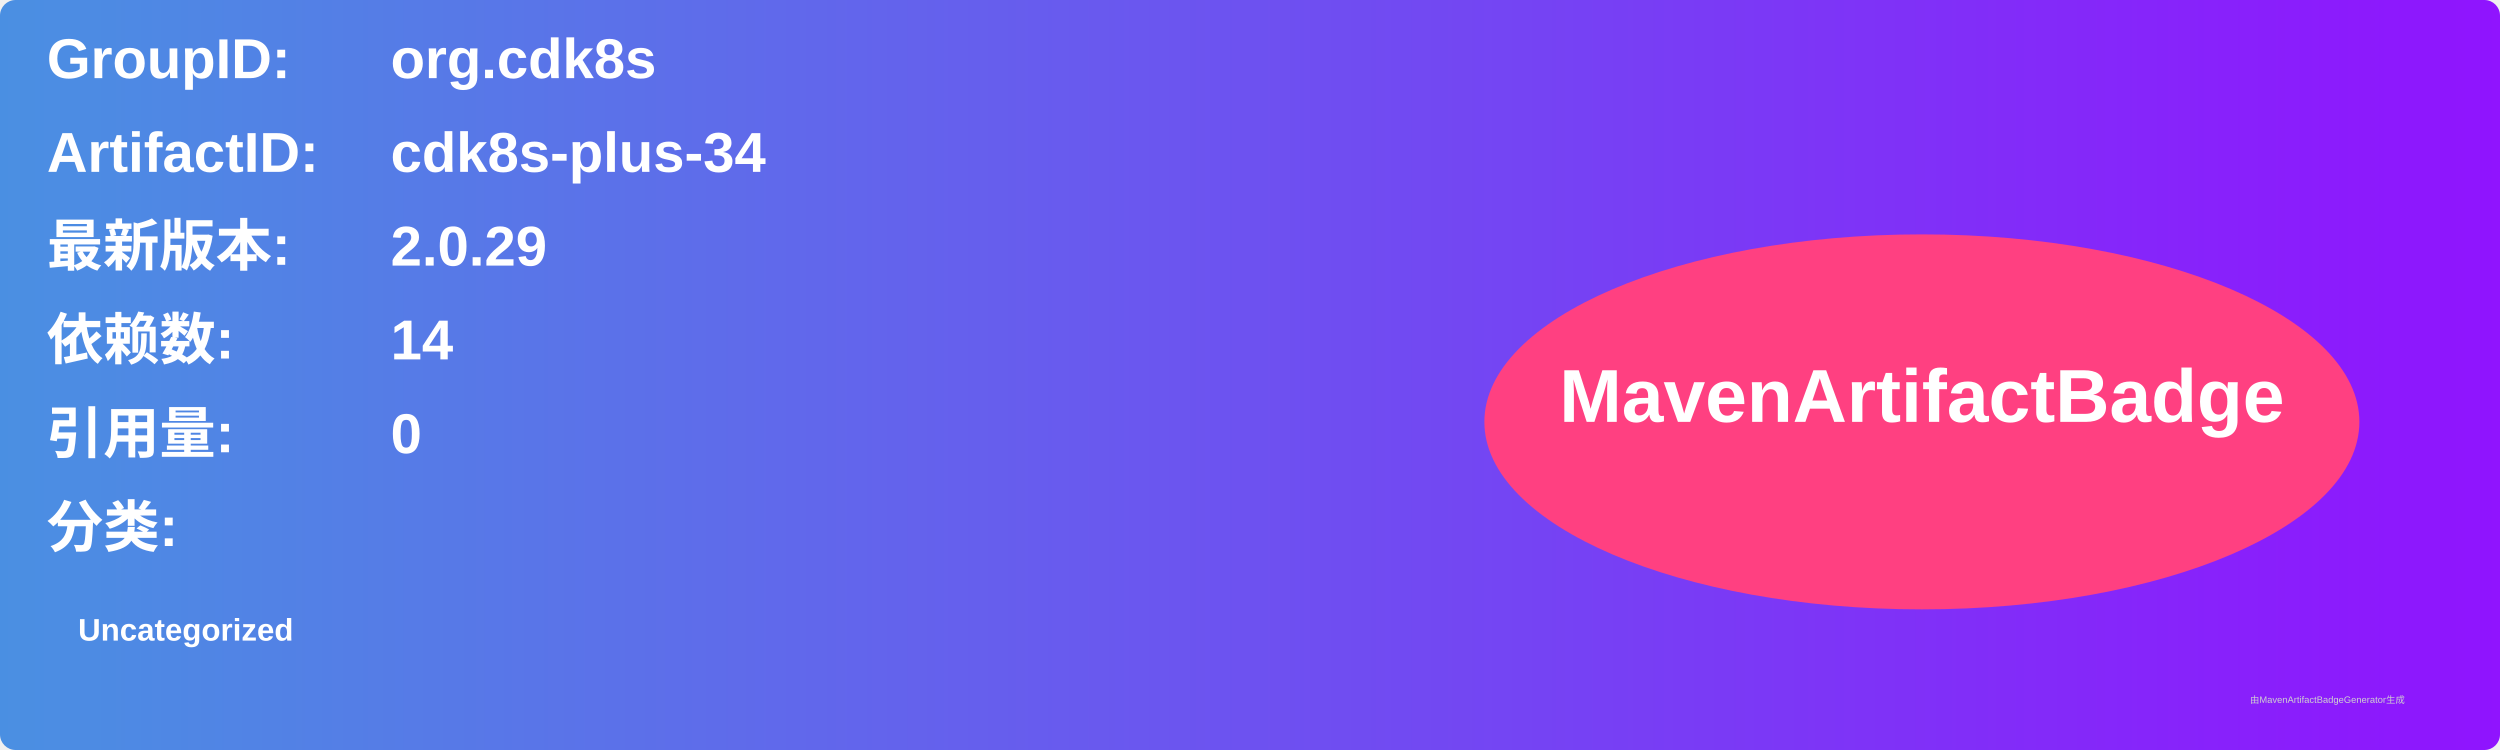
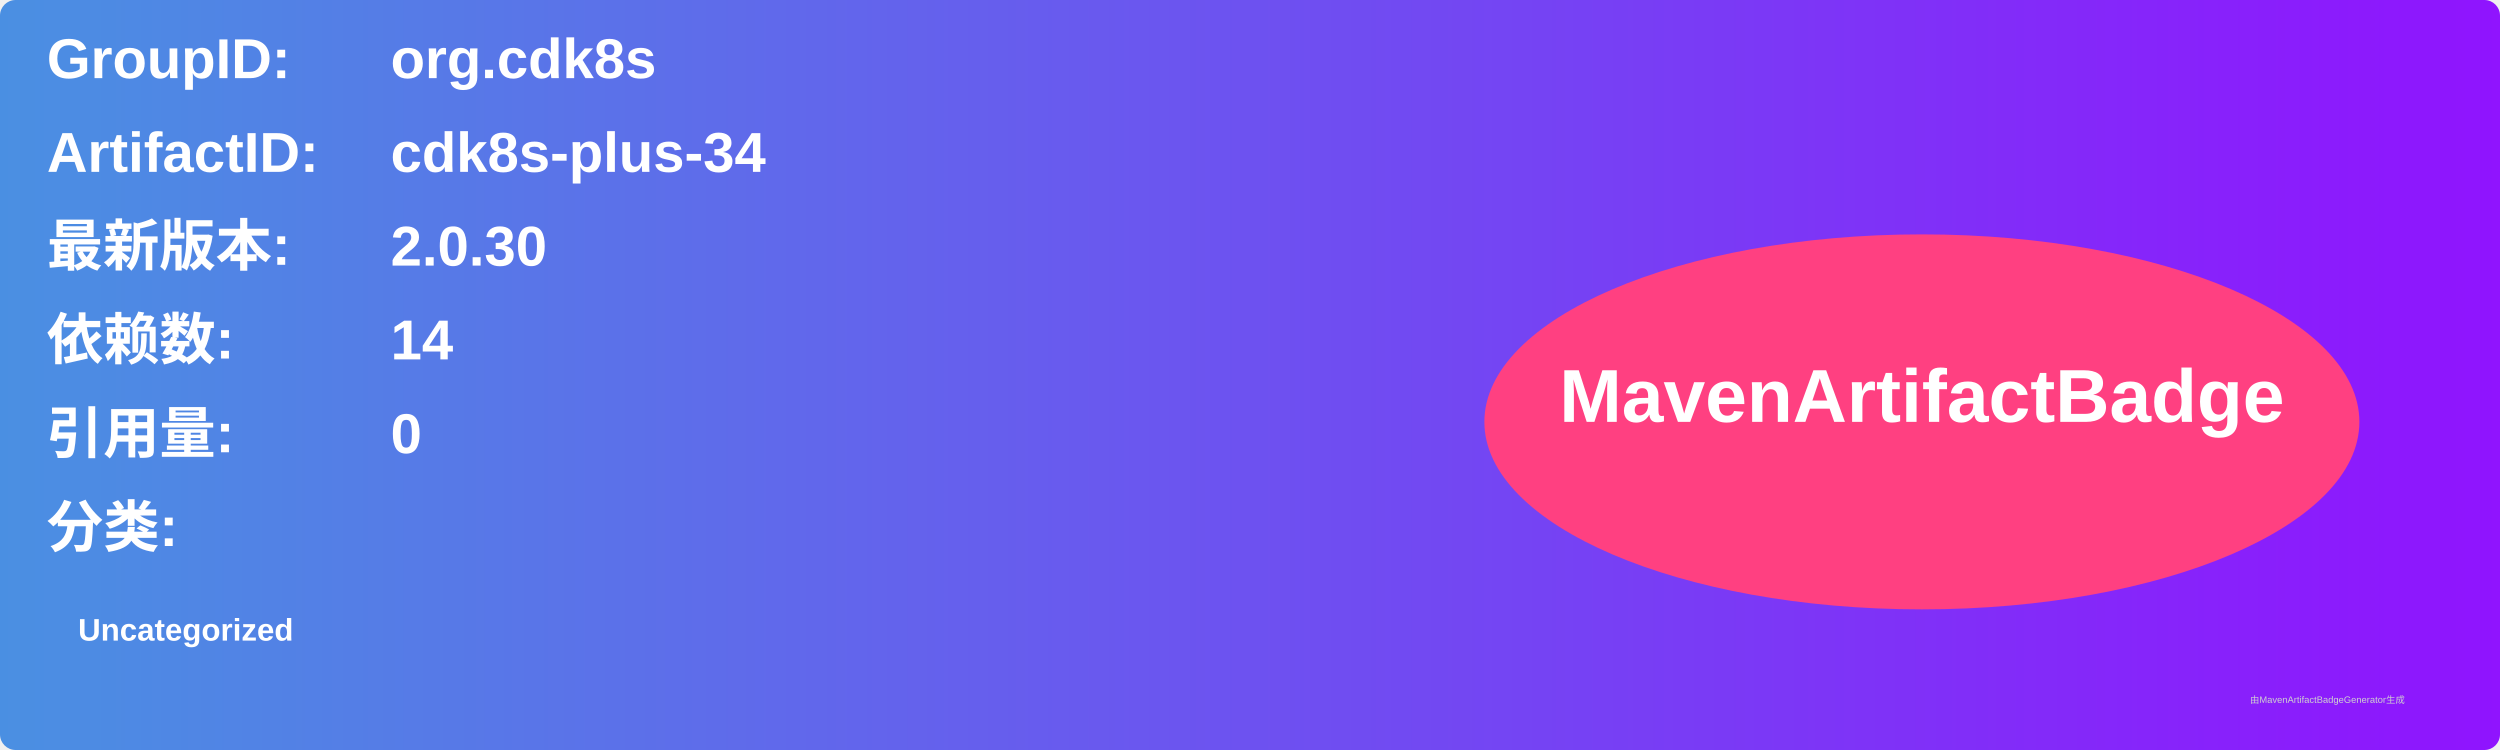
<svg xmlns="http://www.w3.org/2000/svg" width="800" height="240" viewBox="0 0 800 240">
  <linearGradient id="grad" x1="0%" y1="0%" x2="100%" y2="0%">
    <stop offset="0%" stop-color="#4a90e2" />
    <stop offset="100%" stop-color="#9013fe" />
  </linearGradient>
  <rect width="100%" height="100%" rx="5" ry="5" fill="url(#grad)" />
  <g transform="translate(15, 15)">
    <text x="0" y="10" font-family="Arial" font-size="18" fill="white" font-weight="bold" width="260">GroupID:</text>
    <text x="110" y="10" font-family="Arial" font-size="18" fill="white" font-weight="bold" width="460">org.cdk8s</text>
    <text x="0" y="40" font-family="Arial" font-size="18" fill="white" font-weight="bold" width="260">ArtifactID:</text>
    <text x="110" y="40" font-family="Arial" font-size="18" fill="white" font-weight="bold" width="460">cdk8s-plus-34</text>
    <text x="0" y="70" font-family="Arial" font-size="18" fill="white" font-weight="bold">最新版本:</text>
    <text x="110" y="70" font-family="Arial" font-size="18" fill="white" font-weight="bold">
-       <tspan font-weight="bold">2.0.29</tspan>
+       <tspan font-weight="bold">2.0.30</tspan>
    </text>
    <text x="0" y="100" font-family="Arial" font-size="18" fill="white" font-weight="bold">依赖数: </text>
    <text x="110" y="100" font-family="Arial" font-size="18" fill="white">
      <tspan font-weight="bold">14</tspan>
    </text>
    <text x="0" y="130" font-family="Arial" font-size="18" fill="white" font-weight="bold">引用量: </text>
    <text x="110" y="130" font-family="Arial" font-size="18" fill="white">
      <tspan font-weight="bold">0</tspan>
    </text>
    <text x="0" y="160" font-family="Arial" font-size="18" fill="white" font-weight="bold">分类:</text>
    <text x="10" y="190" font-family="Arial" font-size="10" fill="white">
      <tspan font-weight="bold">Uncategorized</tspan>
    </text>
    <ellipse cx="600" cy="120" rx="140" ry="60" fill="#ff4081" />
    <text x="600" y="120" text-anchor="middle" font-family="Arial" font-size="24" fill="white" font-weight="bold">MavenArtifactBadge</text>
  </g>
  <text x="720" y="225" font-family="Arial" font-size="3" fill="#d0d0d0">由MavenArtifactBadgeGenerator生成</text>
</svg>
